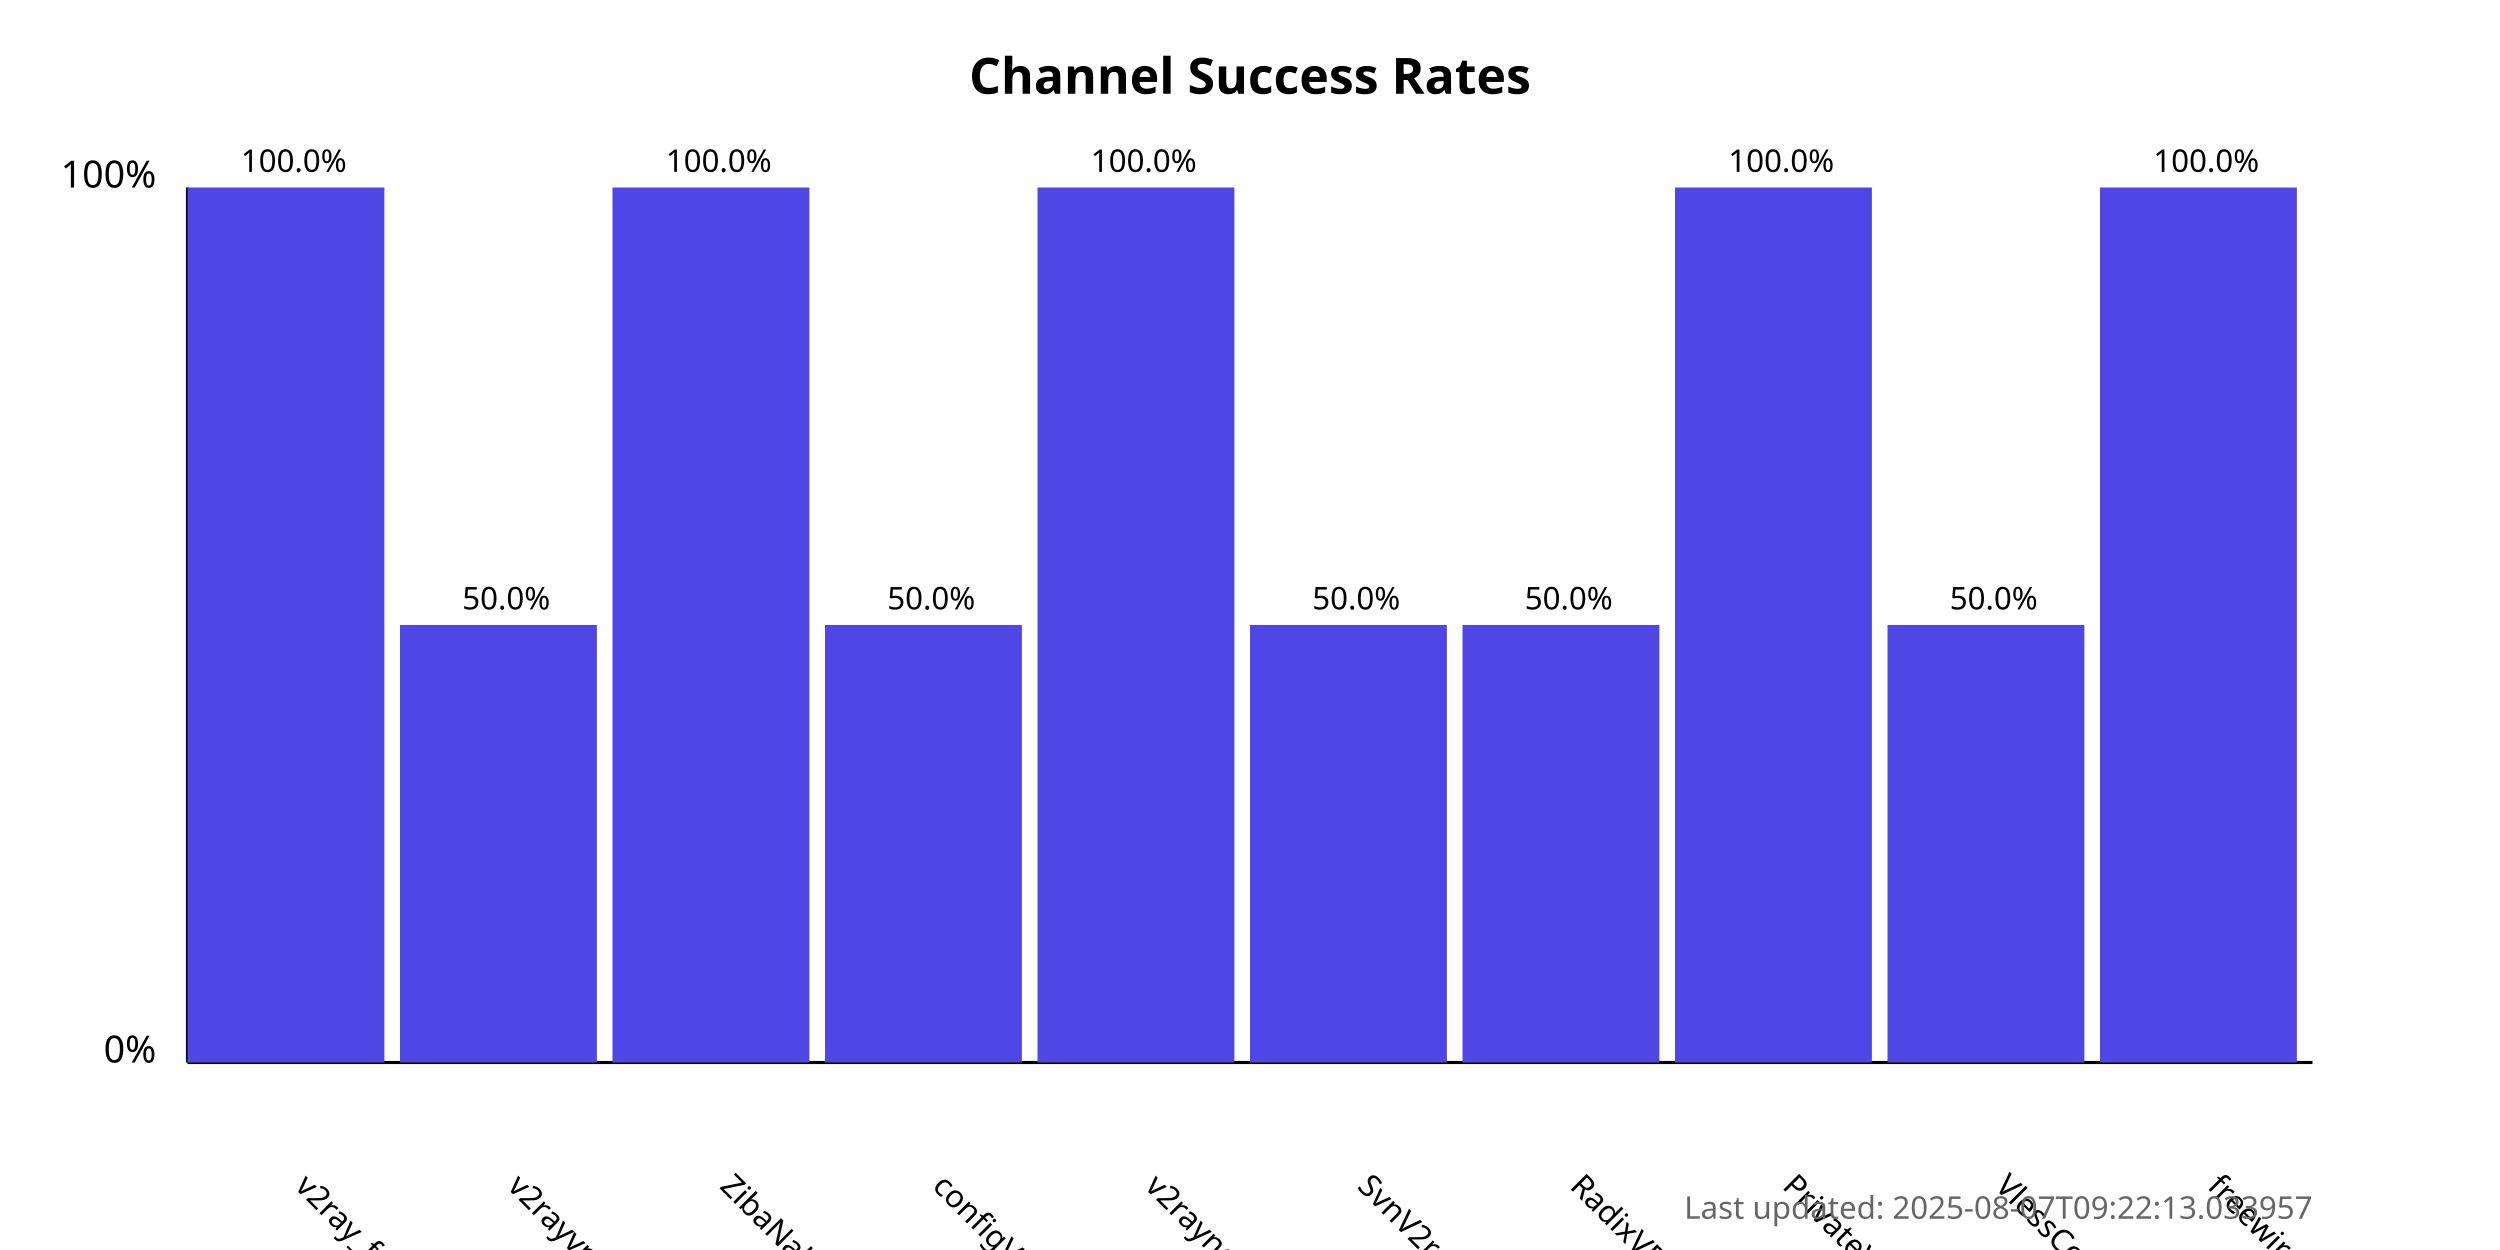
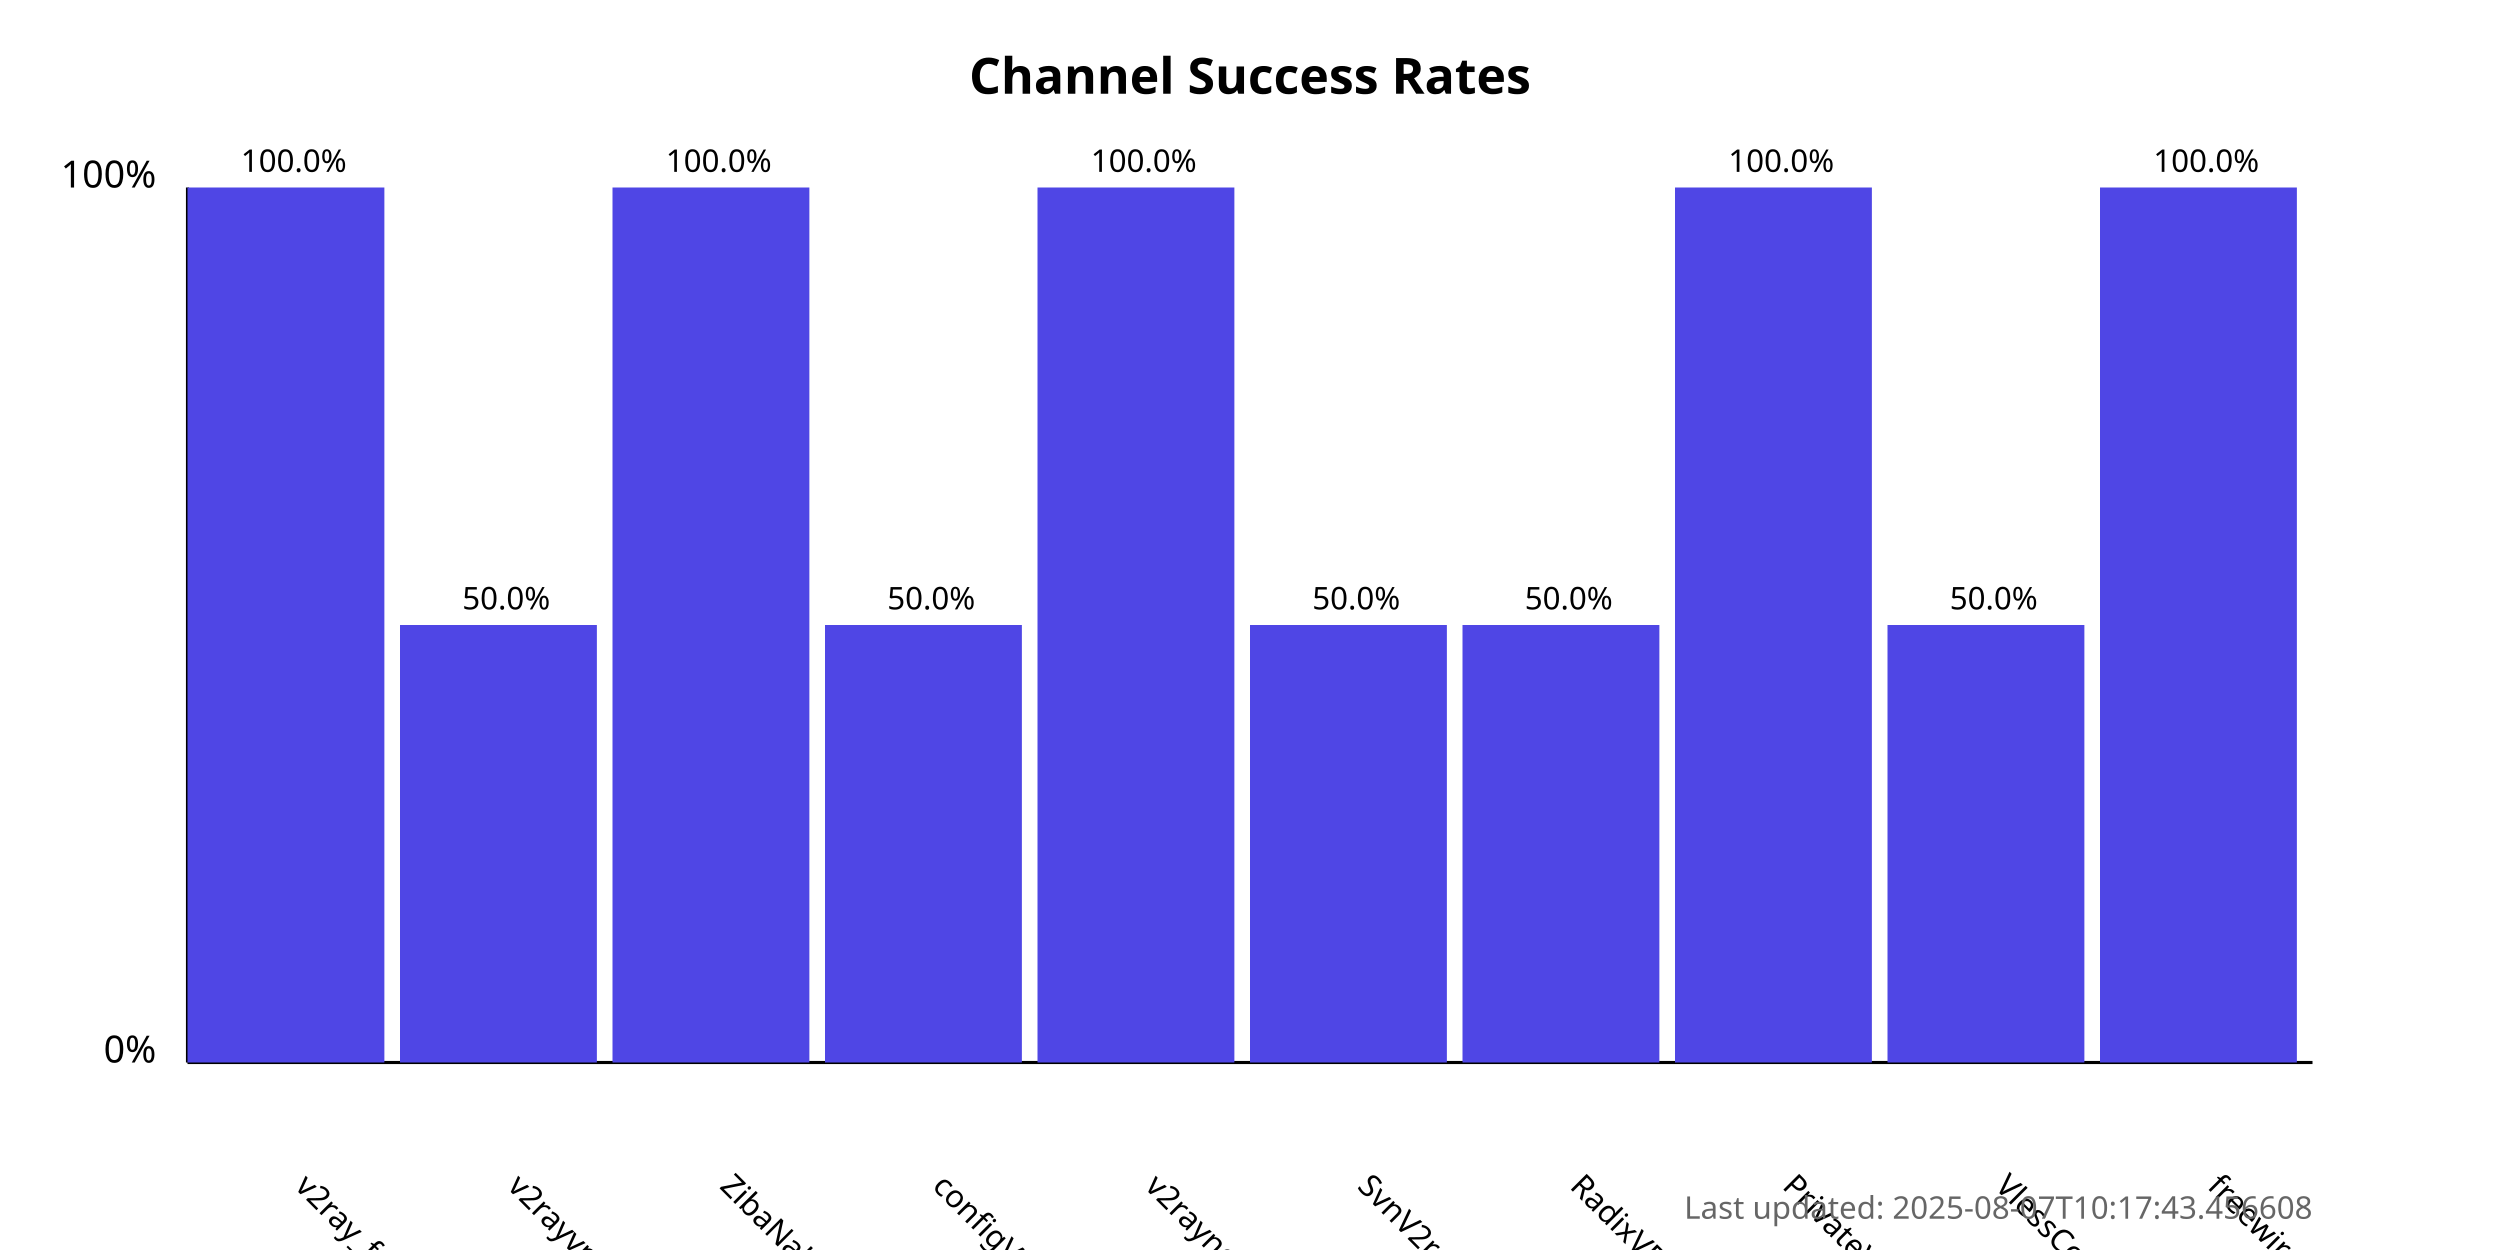
<svg xmlns="http://www.w3.org/2000/svg" width="800" height="400">
  <style>
            .chart-title { font: bold 16px sans-serif; }
            .axis-label { font: 12px sans-serif; }
            .tick-label { font: 10px sans-serif; }
            .bar { fill: #4f46e5; }
            .bar:hover { fill: #6366f1; }
            .timestamp { font: 10px sans-serif; fill: #666; }
        </style>
  <text x="400.0" y="30" text-anchor="middle" class="chart-title">
            Channel Success Rates
        </text>
  <line x1="60" y1="340" x2="60" y2="60" stroke="black" stroke-width="1" />
  <line x1="60" y1="340" x2="740" y2="340" stroke="black" stroke-width="1" />
  <text x="50" y="340" text-anchor="end" class="axis-label">0%</text>
  <text x="50" y="60" text-anchor="end" class="axis-label">100%</text>
  <g>
    <rect x="60" y="60.0" width="63.0" height="280.0" class="bar" />
    <text x="94.0" y="380" transform="rotate(45, 94.0, 380)" text-anchor="start" class="tick-label">
                v2ray_free_conf
            </text>
    <text x="94.0" y="55.0" text-anchor="middle" class="tick-label">
                100.0%
            </text>
  </g>
  <g>
    <rect x="128.0" y="200.0" width="63.0" height="140.0" class="bar" />
    <text x="162.0" y="380" transform="rotate(45, 162.0, 380)" text-anchor="start" class="tick-label">
                v2rayvpno
            </text>
    <text x="162.0" y="195.0" text-anchor="middle" class="tick-label">
                50.0%
            </text>
  </g>
  <g>
    <rect x="196.0" y="60.0" width="63.0" height="280.0" class="bar" />
    <text x="230.0" y="380" transform="rotate(45, 230.0, 380)" text-anchor="start" class="tick-label">
                ZibaNabz
            </text>
    <text x="230.0" y="55.0" text-anchor="middle" class="tick-label">
                100.0%
            </text>
  </g>
  <g>
    <rect x="264.0" y="200.0" width="63.0" height="140.0" class="bar" />
    <text x="298.0" y="380" transform="rotate(45, 298.0, 380)" text-anchor="start" class="tick-label">
                configV2rayForFree
            </text>
    <text x="298.0" y="195.0" text-anchor="middle" class="tick-label">
                50.0%
            </text>
  </g>
  <g>
    <rect x="332.0" y="60.0" width="63.0" height="280.0" class="bar" />
    <text x="366.0" y="380" transform="rotate(45, 366.0, 380)" text-anchor="start" class="tick-label">
                v2rayngvpn
            </text>
    <text x="366.0" y="55.0" text-anchor="middle" class="tick-label">
                100.0%
            </text>
  </g>
  <g>
    <rect x="400.0" y="200.0" width="63.0" height="140.0" class="bar" />
    <text x="434.0" y="380" transform="rotate(45, 434.0, 380)" text-anchor="start" class="tick-label">
                SvnV2ray
            </text>
    <text x="434.0" y="195.0" text-anchor="middle" class="tick-label">
                50.0%
            </text>
  </g>
  <g>
    <rect x="468.0" y="200.0" width="63.0" height="140.0" class="bar" />
    <text x="502.0" y="380" transform="rotate(45, 502.0, 380)" text-anchor="start" class="tick-label">
                RadixVPN
            </text>
    <text x="502.0" y="195.0" text-anchor="middle" class="tick-label">
                50.0%
            </text>
  </g>
  <g>
    <rect x="536.0" y="60.0" width="63.0" height="280.0" class="bar" />
    <text x="570.0" y="380" transform="rotate(45, 570.0, 380)" text-anchor="start" class="tick-label">
                PrivateVPNs
            </text>
    <text x="570.0" y="55.0" text-anchor="middle" class="tick-label">
                100.0%
            </text>
  </g>
  <g>
    <rect x="604.0" y="200.0" width="63.0" height="140.0" class="bar" />
    <text x="638.0" y="380" transform="rotate(45, 638.0, 380)" text-anchor="start" class="tick-label">
                VlessConfig
            </text>
    <text x="638.0" y="195.0" text-anchor="middle" class="tick-label">
                50.0%
            </text>
  </g>
  <g>
    <rect x="672.0" y="60.0" width="63.0" height="280.0" class="bar" />
    <text x="706.0" y="380" transform="rotate(45, 706.0, 380)" text-anchor="start" class="tick-label">
                freewireguard
            </text>
    <text x="706.0" y="55.0" text-anchor="middle" class="tick-label">
                100.0%
            </text>
  </g>
  <text x="740" y="390" text-anchor="end" class="timestamp">
-             Last updated: 2025-08-07T09:22:13.033957
+             Last updated: 2025-08-07T10:17:43.456608
        </text>
</svg>
